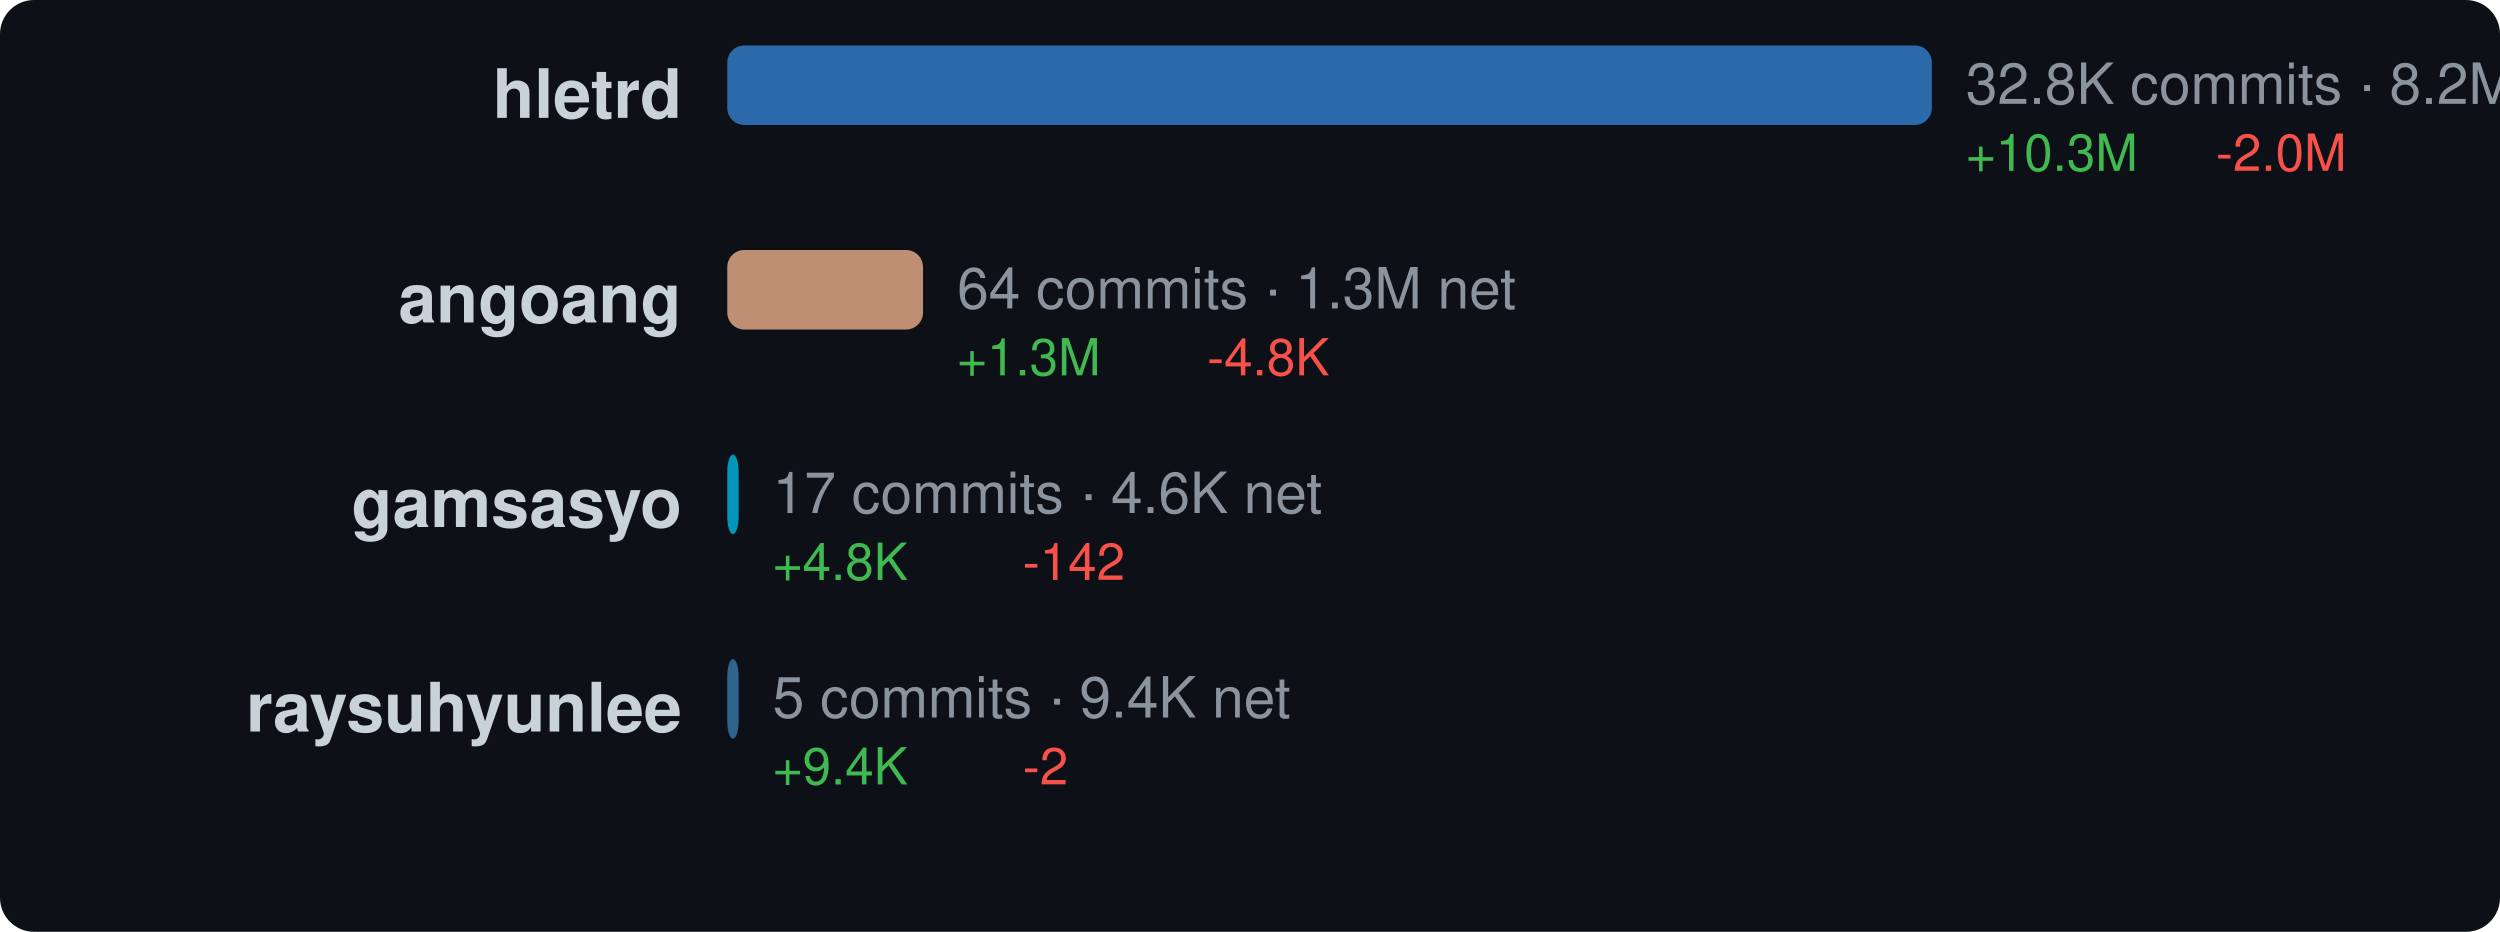
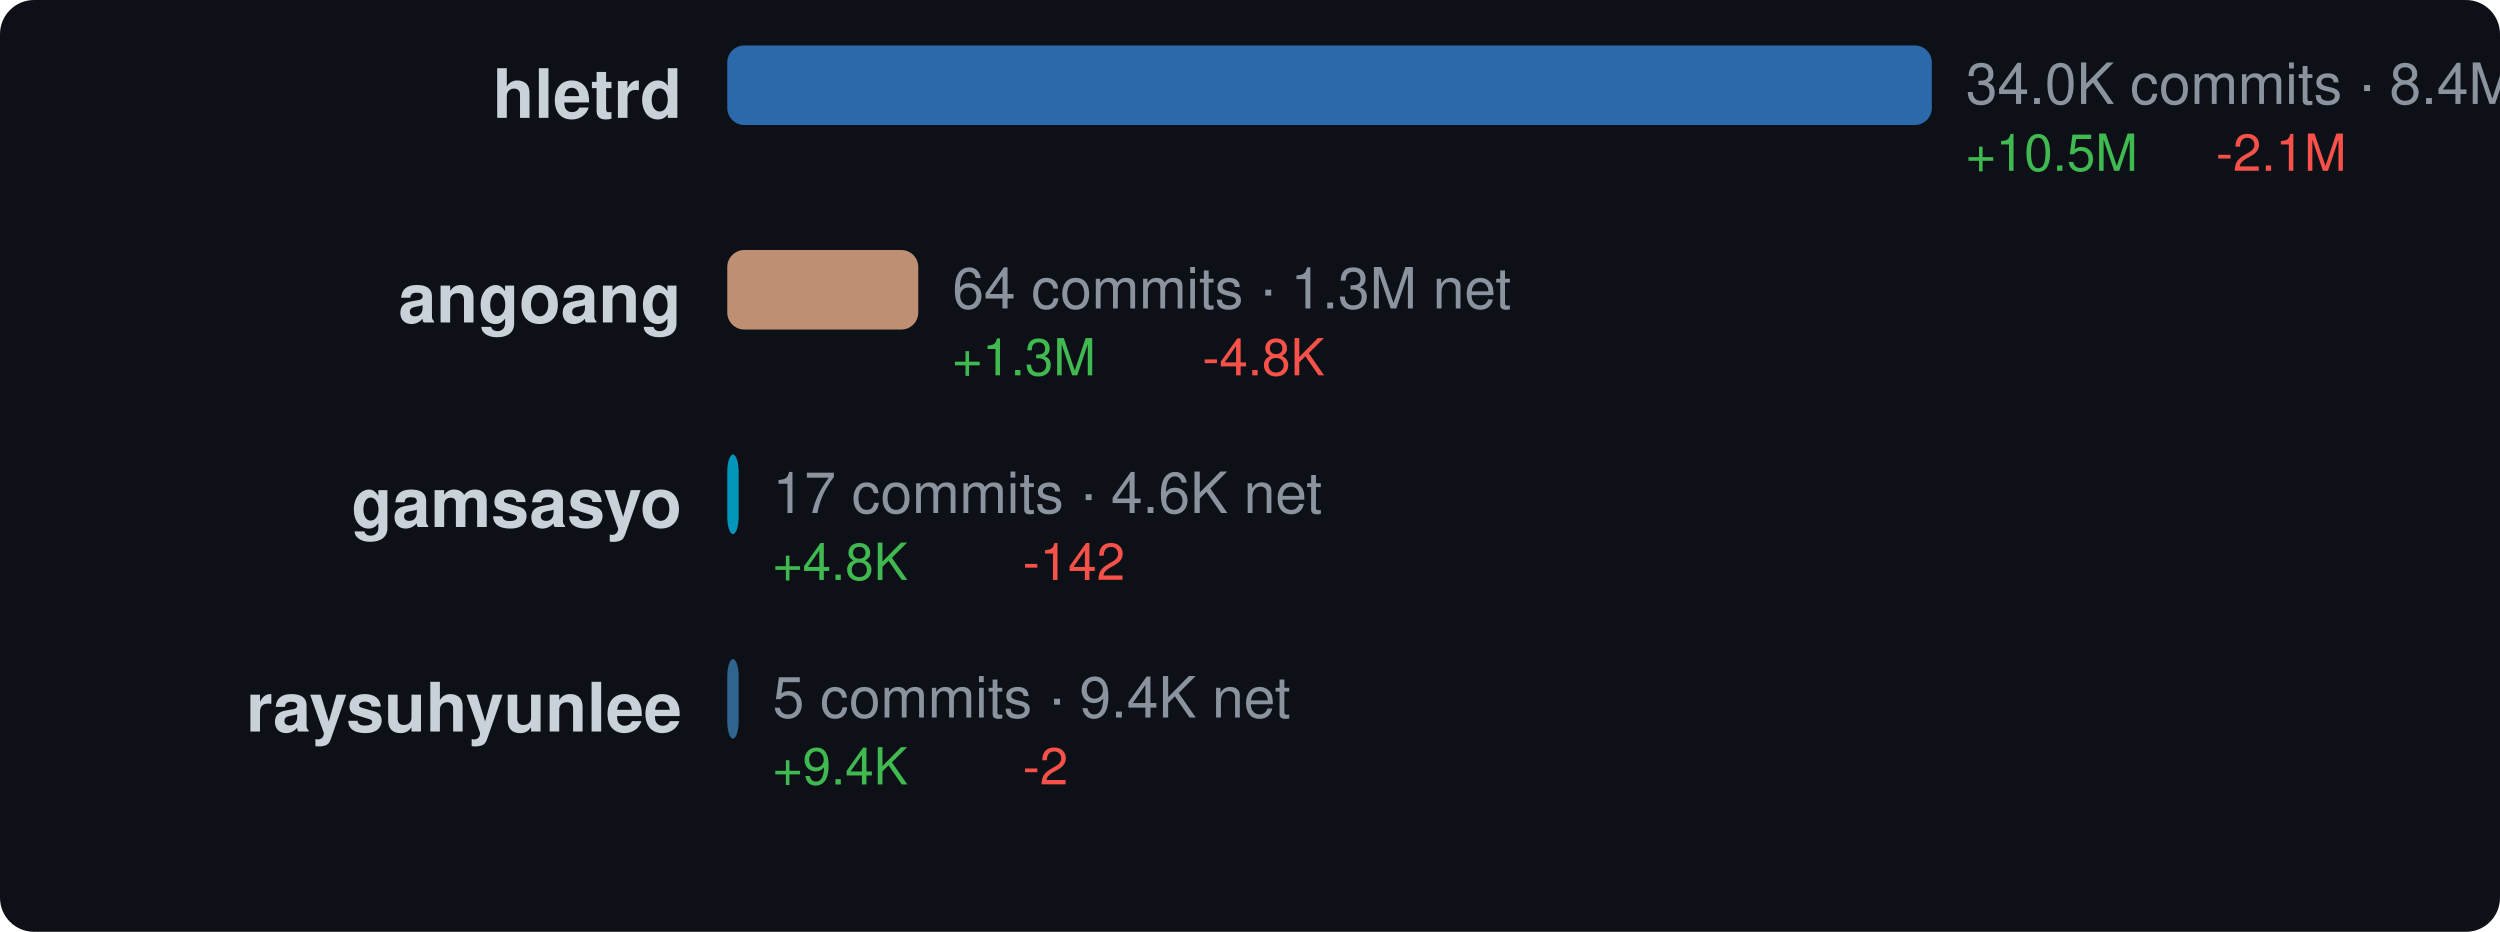
<svg xmlns="http://www.w3.org/2000/svg" width="440" height="164" viewBox="0 0 440 164">
  <style>text { dominant-baseline: central; }</style>
  <rect width="100%" height="100%" rx="6" fill="#0d1117" />
  <text x="120" y="18" text-anchor="end" fill="#c9d1d9" font-size="12" font-family="Segoe UI,Helvetica,Arial,sans-serif" font-weight="600">hletrd</text>
  <rect x="128" y="8" width="212" height="14" rx="3" fill="#3178c6" opacity="0.85" />
-   <text x="346" y="16" fill="#8b949e" font-size="10" font-family="Segoe UI,Helvetica,Arial,sans-serif">32.8K commits · 8.2M net</text>
-   <text x="346" y="28" fill="#3fb950" font-size="9" font-family="Segoe UI,Helvetica,Arial,sans-serif">+10.3M</text>
-   <text x="390" y="28" fill="#f85149" font-size="9" font-family="Segoe UI,Helvetica,Arial,sans-serif">-2.0M</text>
+   <text x="346" y="16" fill="#8b949e" font-size="10" font-family="Segoe UI,Helvetica,Arial,sans-serif">34.0K commits · 8.4M net</text>
+   <text x="346" y="28" fill="#3fb950" font-size="9" font-family="Segoe UI,Helvetica,Arial,sans-serif">+10.5M</text>
+   <text x="390" y="28" fill="#f85149" font-size="9" font-family="Segoe UI,Helvetica,Arial,sans-serif">-2.1M</text>
  <text x="120" y="54" text-anchor="end" fill="#c9d1d9" font-size="12" font-family="Segoe UI,Helvetica,Arial,sans-serif" font-weight="600">angoang</text>
-   <rect x="128" y="44" width="34.453" height="14" rx="3" fill="#dea584" opacity="0.85" />
-   <text x="168.453" y="52" fill="#8b949e" font-size="10" font-family="Segoe UI,Helvetica,Arial,sans-serif">64 commits · 1.3M net</text>
-   <text x="168.453" y="64" fill="#3fb950" font-size="9" font-family="Segoe UI,Helvetica,Arial,sans-serif">+1.3M</text>
-   <text x="212.453" y="64" fill="#f85149" font-size="9" font-family="Segoe UI,Helvetica,Arial,sans-serif">-4.8K</text>
+   <rect x="128" y="44" width="33.616" height="14" rx="3" fill="#dea584" opacity="0.85" />
+   <text x="167.616" y="52" fill="#8b949e" font-size="10" font-family="Segoe UI,Helvetica,Arial,sans-serif">64 commits · 1.3M net</text>
+   <text x="167.616" y="64" fill="#3fb950" font-size="9" font-family="Segoe UI,Helvetica,Arial,sans-serif">+1.3M</text>
+   <text x="211.616" y="64" fill="#f85149" font-size="9" font-family="Segoe UI,Helvetica,Arial,sans-serif">-4.8K</text>
  <text x="120" y="90" text-anchor="end" fill="#c9d1d9" font-size="12" font-family="Segoe UI,Helvetica,Arial,sans-serif" font-weight="600">gamsasyo</text>
  <rect x="128" y="80" width="2" height="14" rx="3" fill="#00add8" opacity="0.85" />
  <text x="136" y="88" fill="#8b949e" font-size="10" font-family="Segoe UI,Helvetica,Arial,sans-serif">17 commits · 4.6K net</text>
  <text x="136" y="100" fill="#3fb950" font-size="9" font-family="Segoe UI,Helvetica,Arial,sans-serif">+4.8K</text>
  <text x="180" y="100" fill="#f85149" font-size="9" font-family="Segoe UI,Helvetica,Arial,sans-serif">-142</text>
  <text x="120" y="126" text-anchor="end" fill="#c9d1d9" font-size="12" font-family="Segoe UI,Helvetica,Arial,sans-serif" font-weight="600">raysuhyunlee</text>
  <rect x="128" y="116" width="2" height="14" rx="3" fill="#3572a5" opacity="0.85" />
  <text x="136" y="124" fill="#8b949e" font-size="10" font-family="Segoe UI,Helvetica,Arial,sans-serif">5 commits · 9.4K net</text>
  <text x="136" y="136" fill="#3fb950" font-size="9" font-family="Segoe UI,Helvetica,Arial,sans-serif">+9.4K</text>
  <text x="180" y="136" fill="#f85149" font-size="9" font-family="Segoe UI,Helvetica,Arial,sans-serif">-2</text>
</svg>
